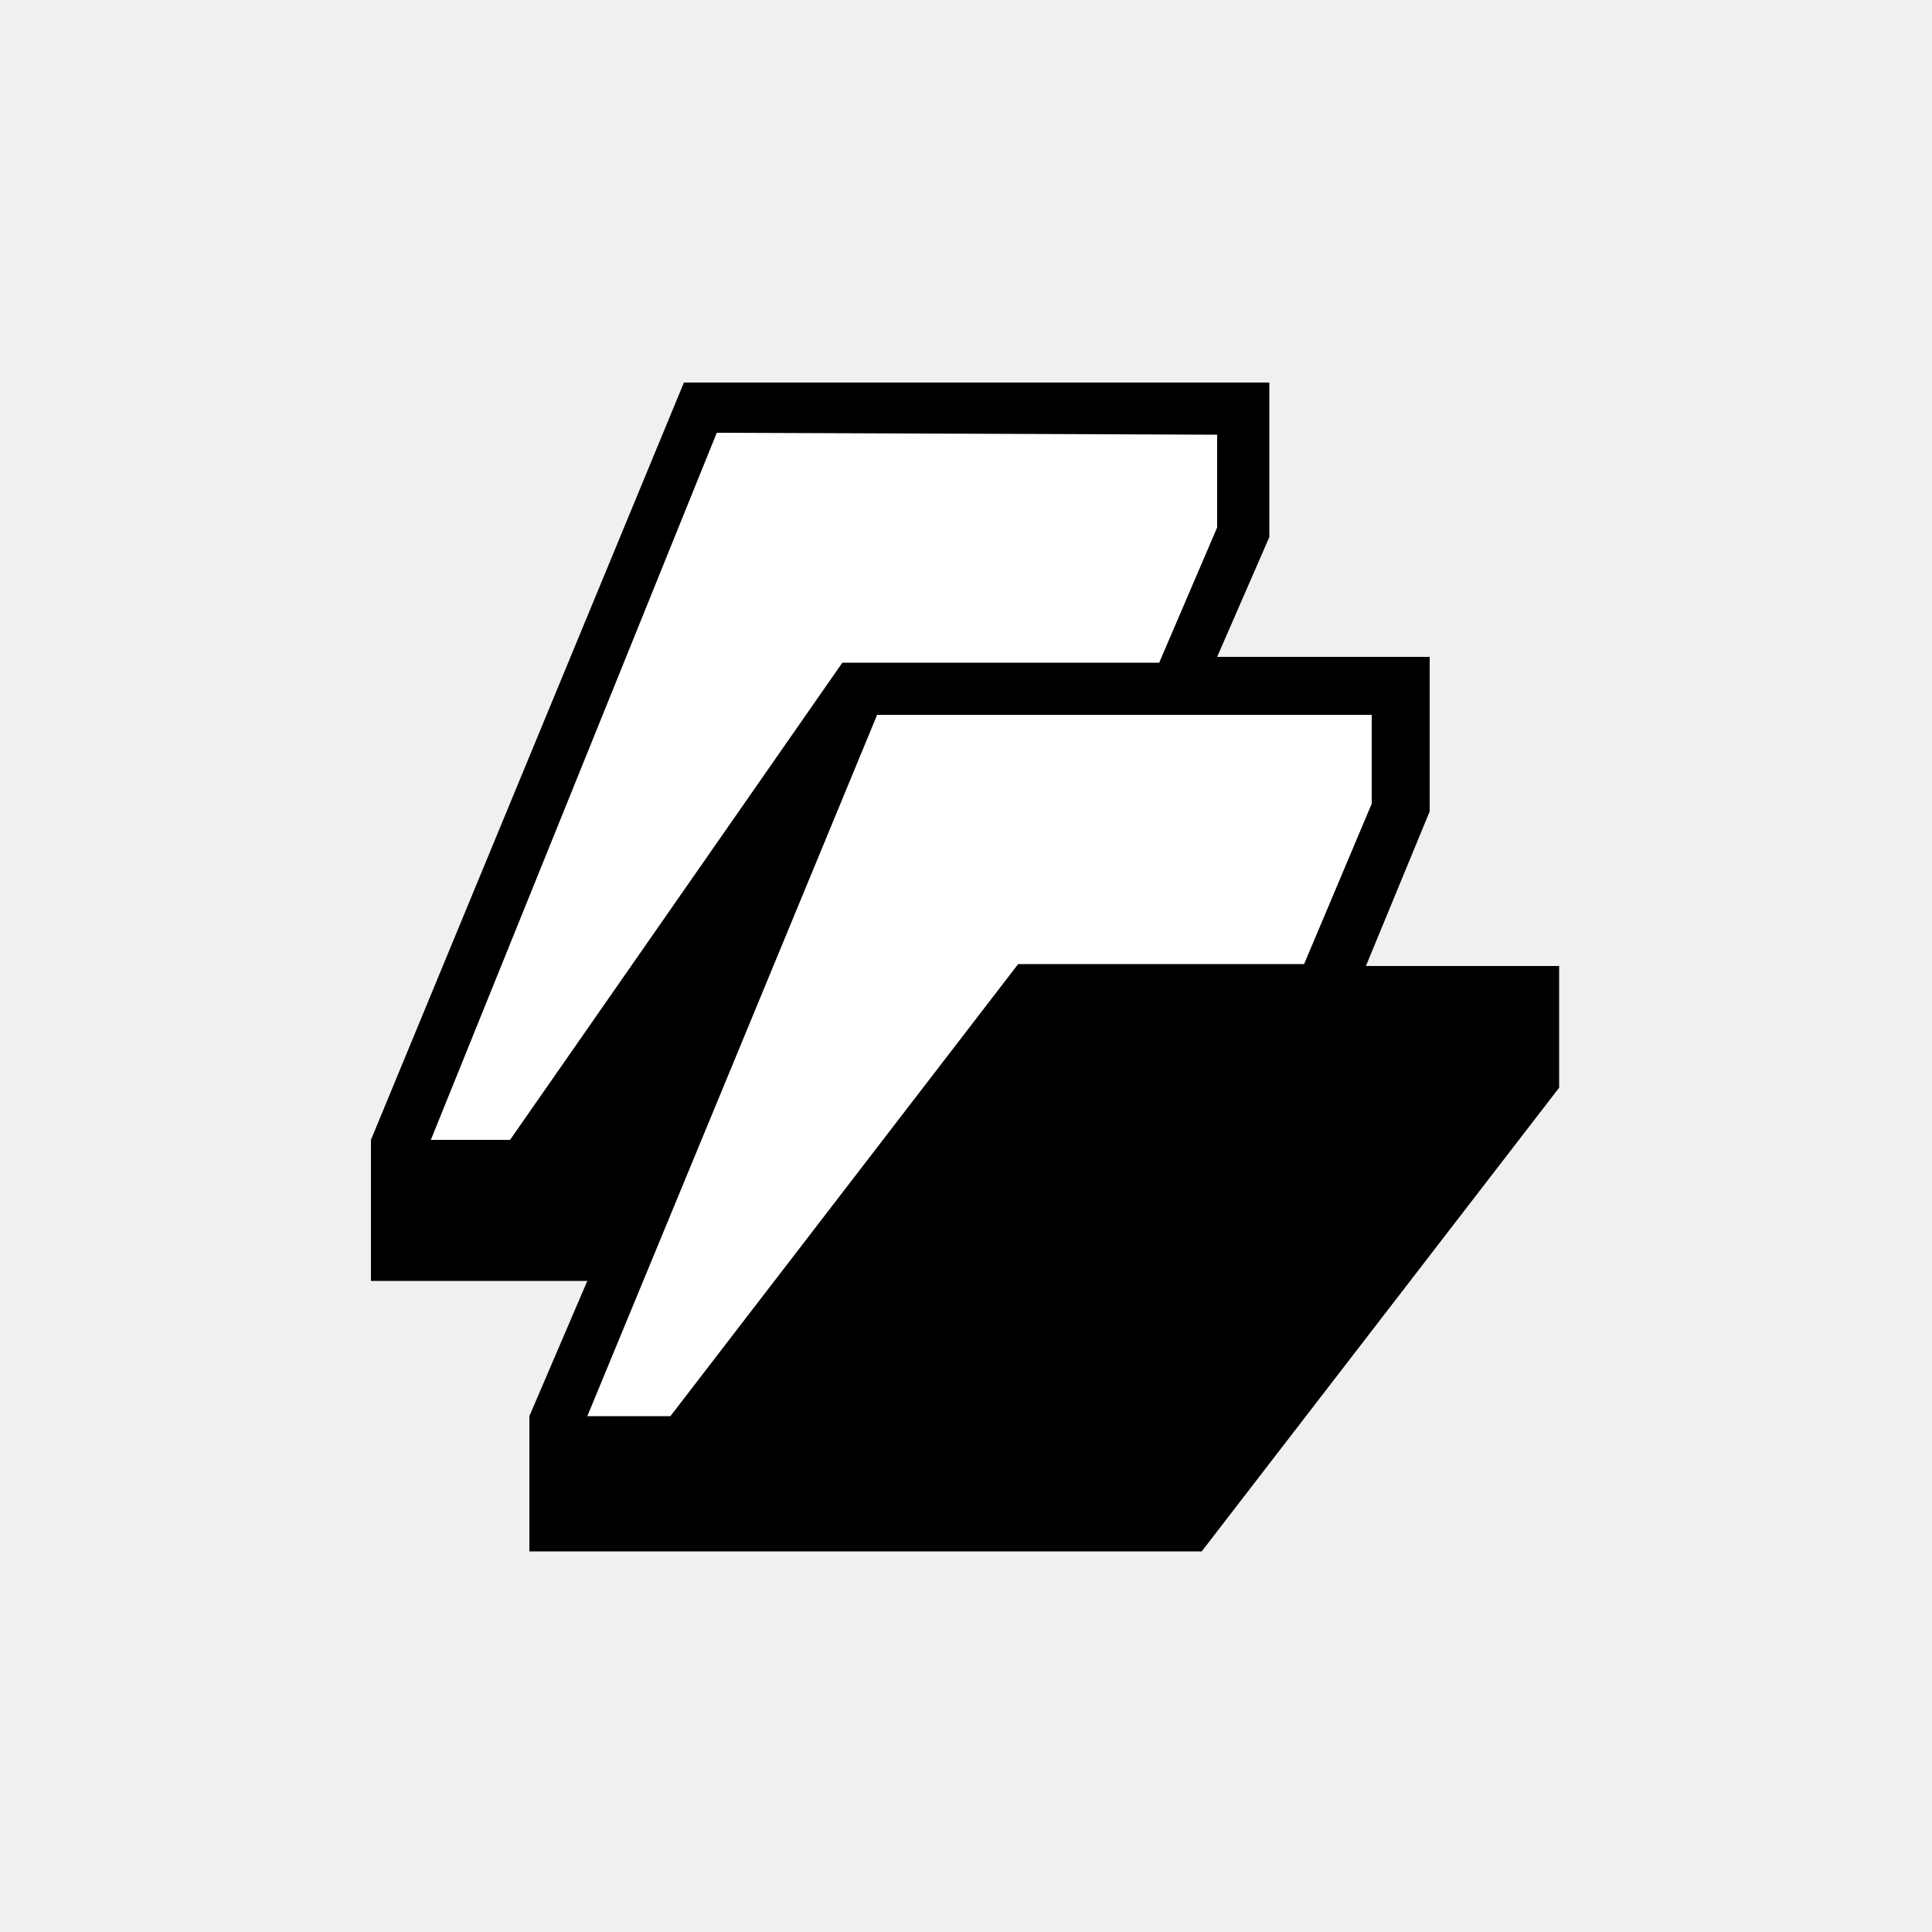
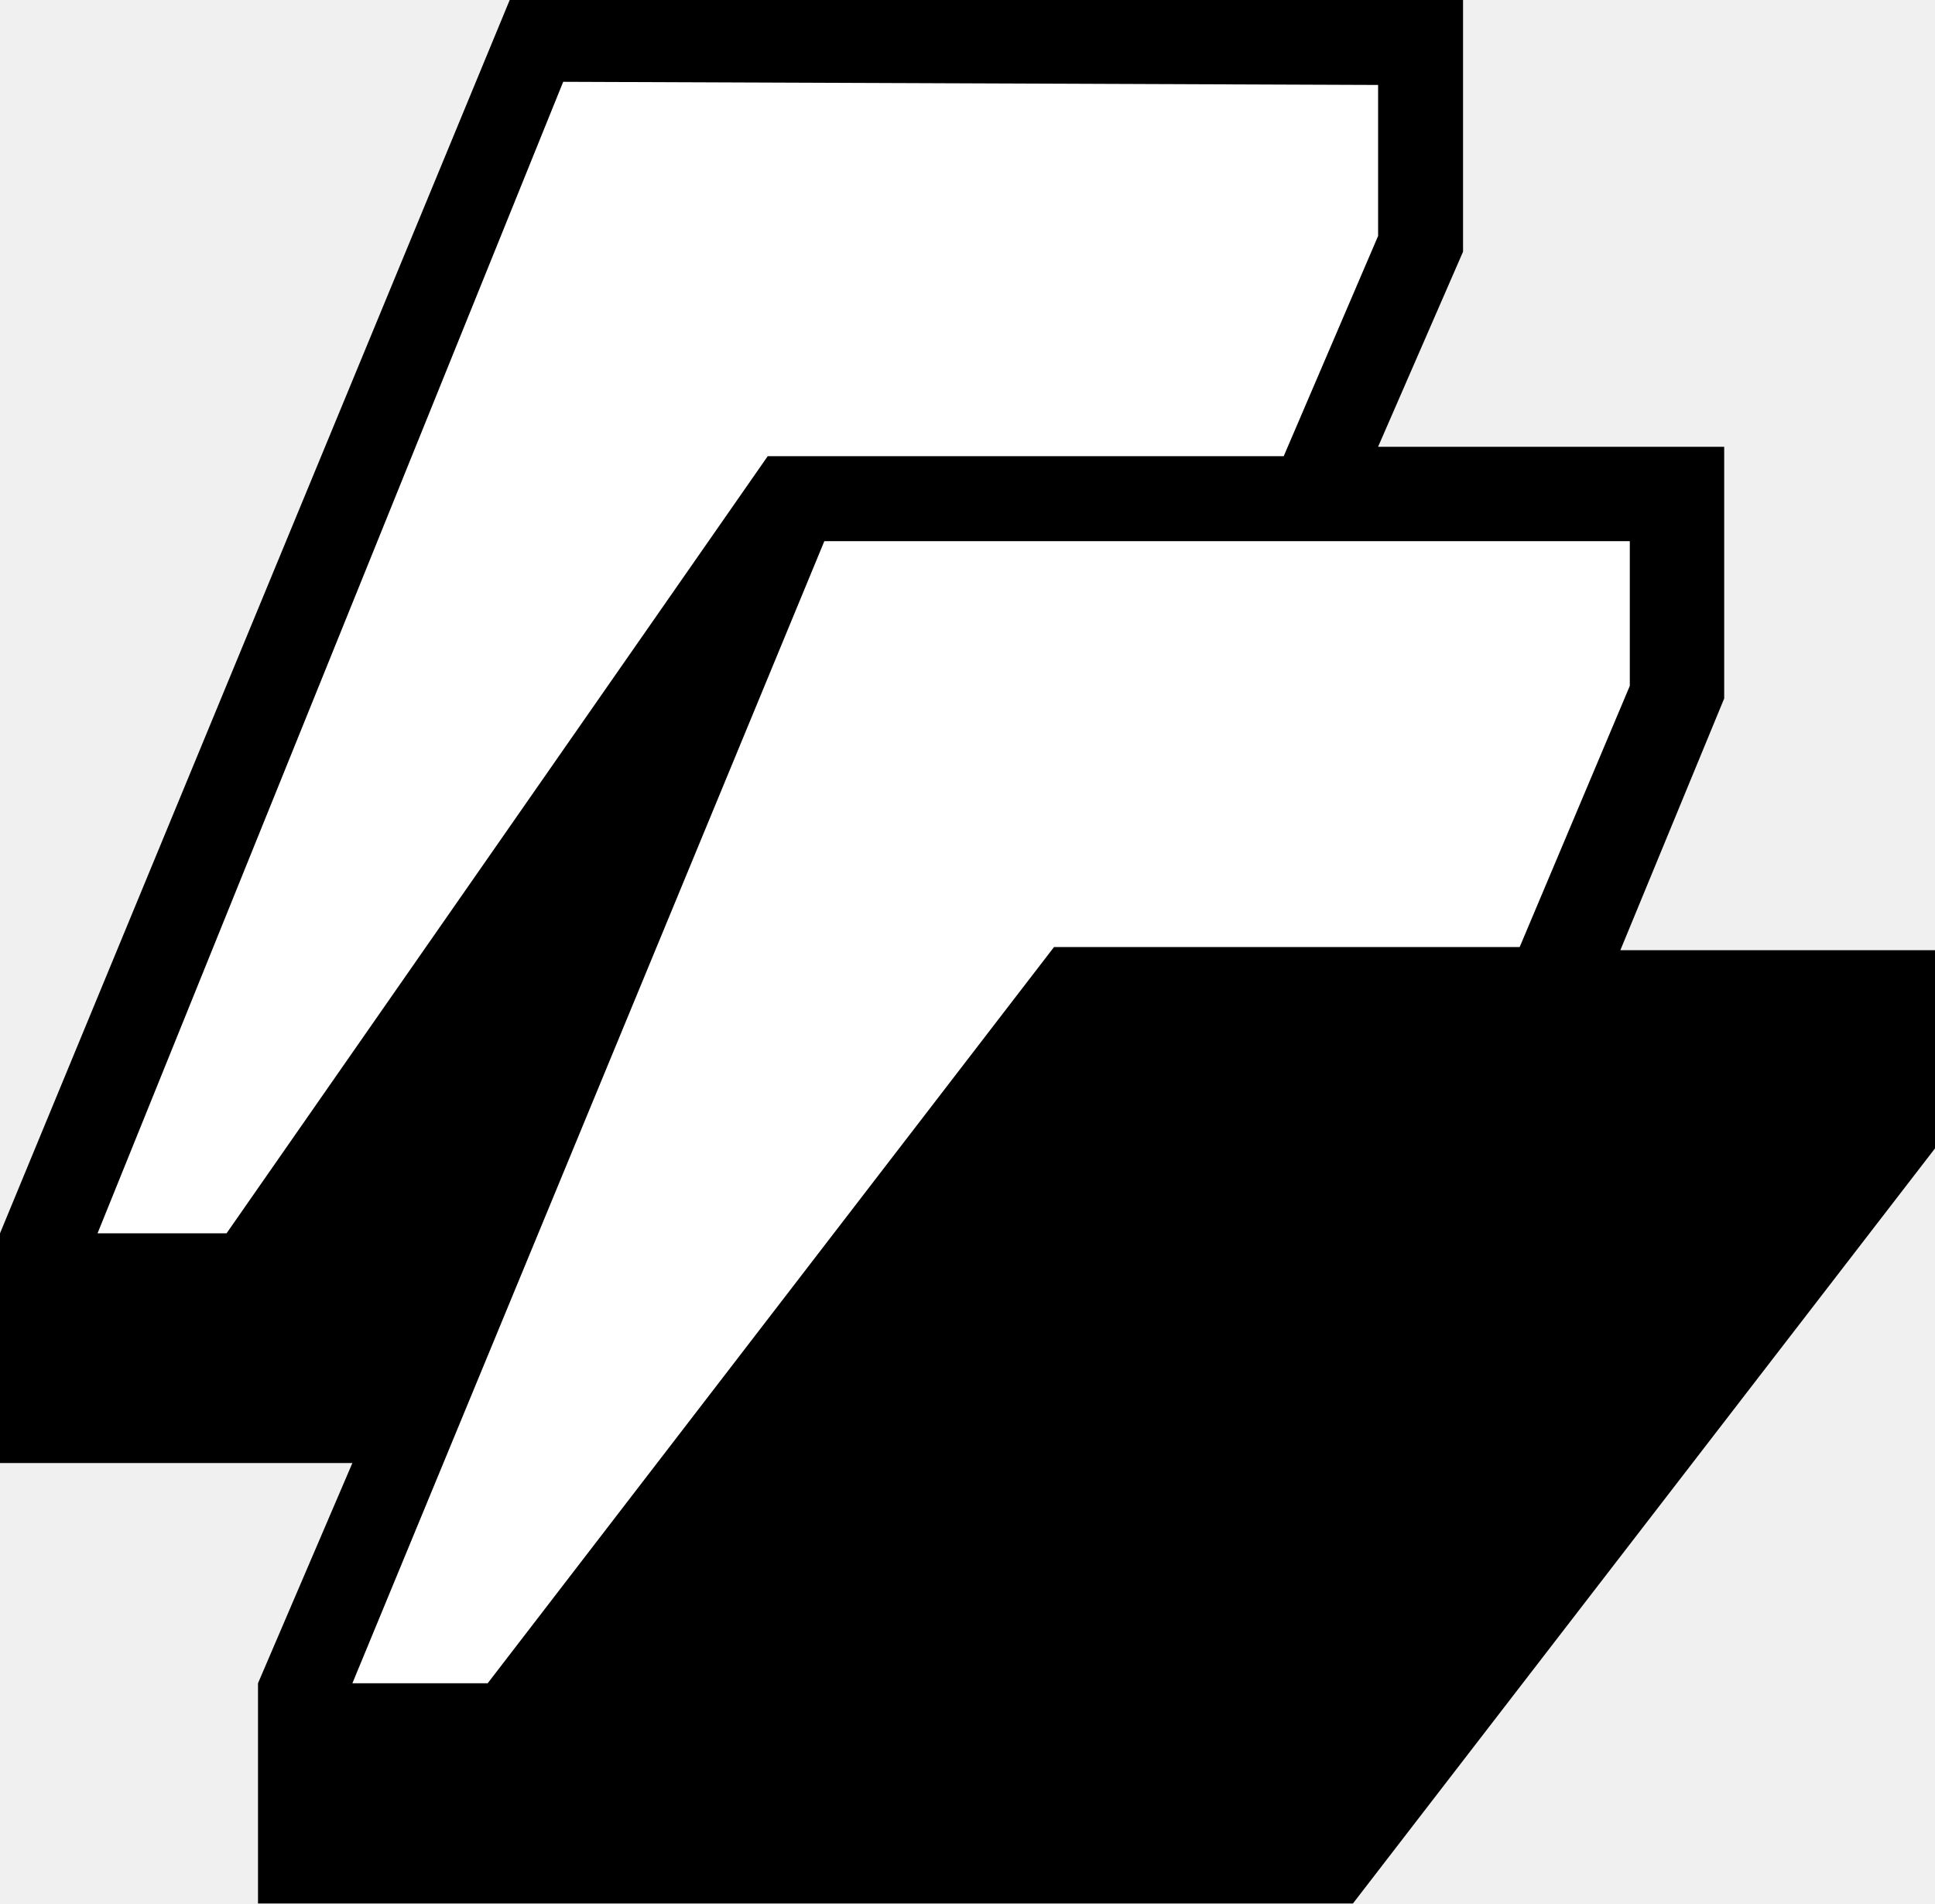
- <svg xmlns="http://www.w3.org/2000/svg" viewBox="0 0 100 100">
-   <path d="M35.4 19.8h30.3v8L63 34h11v8l-3.3 8h10v6.3l-18.5 24H27.4v-7l3-7H19.2V59z" />
-   <path fill="#fff" d="M71 37H45.4l-15 36.3h4.3l18-23.4h14.8l3.5-8.3ZM37.1 22.4 22.3 59h4.1l17.2-24.7H60l3-7v-4.8z" />
+ <svg xmlns="http://www.w3.org/2000/svg" viewBox="0 0 61.5 60.5">
+   <path d="M16.2 0h30.3v8l-2.7 6.2h11v8l-3.3 8h10v6.3L43 60.5H8.2v-7l3-7H0v-7.3z" />
+   <path fill="#fff" d="M51.8 17.2H26.2l-15 36.3h4.3l18-23.4h14.8l3.5-8.3zM17.9 2.6 3.1 39.2h4.1l17.2-24.7h16.4l3-7V2.7Z" />
</svg>
